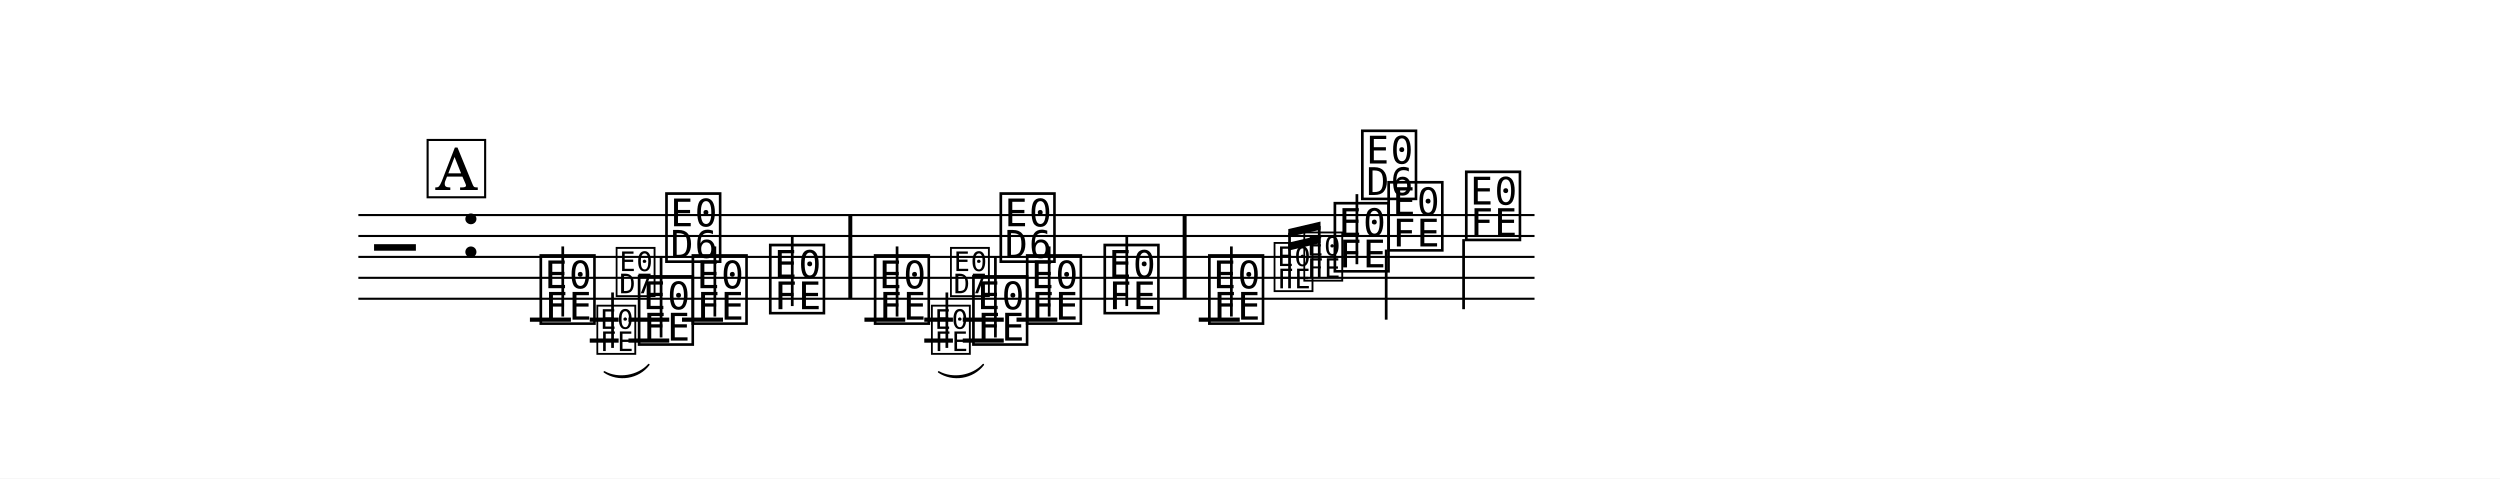
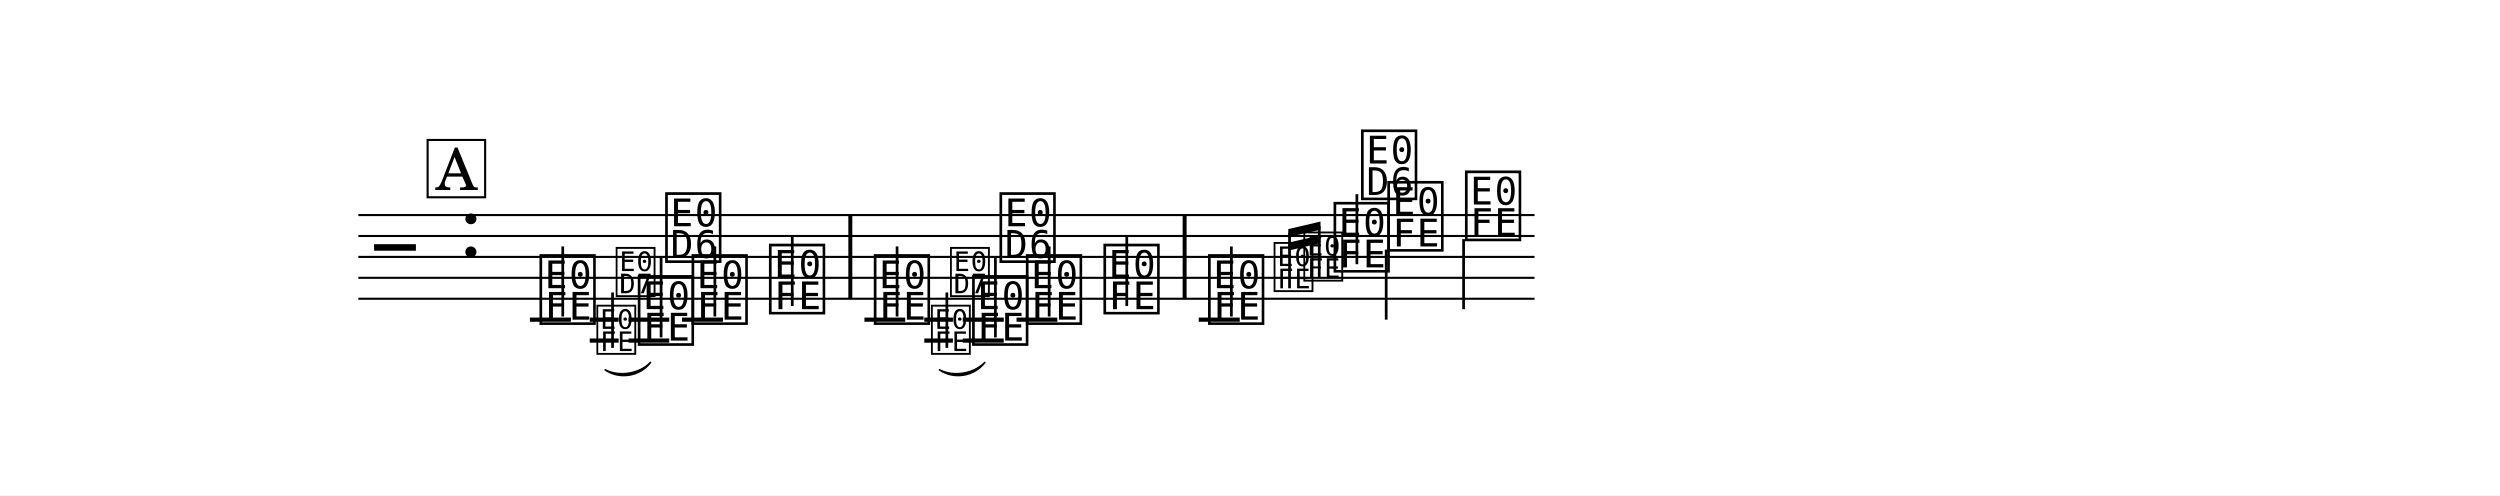
- <svg xmlns="http://www.w3.org/2000/svg" width="1195.0" height="228.7" viewBox="0 0 119.50 22.87" font-family="TeX Gyre Schola, serif">
+ <svg xmlns="http://www.w3.org/2000/svg" width="1195.0" height="236.8" viewBox="0 0 119.50 23.68" font-family="TeX Gyre Schola, serif">
  <style>
  @font-face { font-family: 'Emmentaler'; src: local('Emmentaler'); }
  @font-face { font-family: 'Emmentaler-14'; src: local('Emmentaler-14'); }
  .music { font-family: 'Emmentaler', serif; }
</style>
-   <rect x="0" y="0" width="119.50" height="22.87" fill="#FFFFFF" />
+   <rect x="0" y="0" width="119.50" height="23.68" fill="#FFFFFF" />
  <g transform="translate(8.54,0.00) scale(1,1)">
    <line x1="8.59" y1="10.28" x2="64.81" y2="10.28" stroke="#000000" stroke-width="0.100" />
    <line x1="8.59" y1="11.28" x2="64.81" y2="11.28" stroke="#000000" stroke-width="0.100" />
    <line x1="8.59" y1="12.28" x2="64.81" y2="12.28" stroke="#000000" stroke-width="0.100" />
    <line x1="8.59" y1="13.28" x2="64.81" y2="13.28" stroke="#000000" stroke-width="0.100" />
    <line x1="8.59" y1="14.28" x2="64.81" y2="14.28" stroke="#000000" stroke-width="0.100" />
    <text class="music" x="9.34" y="13.28" font-size="4.00" data-pos="745"></text>
    <text class="music" x="13.42" y="12.28" font-size="4.00" data-pos="723"></text>
    <line x1="16.79" y1="15.28" x2="18.75" y2="15.28" stroke="#000000" stroke-width="0.200" />
    <line x1="19.65" y1="15.28" x2="21.03" y2="15.28" stroke="#000000" stroke-width="0.200" />
    <line x1="19.65" y1="16.28" x2="21.03" y2="16.28" stroke="#000000" stroke-width="0.200" />
    <line x1="21.50" y1="15.28" x2="23.45" y2="15.28" stroke="#000000" stroke-width="0.200" />
    <line x1="21.50" y1="16.28" x2="23.45" y2="16.28" stroke="#000000" stroke-width="0.200" />
    <line x1="24.06" y1="15.28" x2="26.02" y2="15.28" stroke="#000000" stroke-width="0.200" />
    <line x1="32.78" y1="15.28" x2="34.73" y2="15.28" stroke="#000000" stroke-width="0.200" />
    <line x1="35.64" y1="15.28" x2="37.01" y2="15.28" stroke="#000000" stroke-width="0.200" />
    <line x1="35.64" y1="16.28" x2="37.01" y2="16.28" stroke="#000000" stroke-width="0.200" />
    <line x1="37.48" y1="15.28" x2="39.44" y2="15.28" stroke="#000000" stroke-width="0.200" />
    <line x1="37.48" y1="16.28" x2="39.44" y2="16.28" stroke="#000000" stroke-width="0.200" />
    <line x1="40.05" y1="15.28" x2="42.00" y2="15.28" stroke="#000000" stroke-width="0.200" />
    <line x1="48.76" y1="15.28" x2="50.72" y2="15.28" stroke="#000000" stroke-width="0.200" />
    <text class="music" x="17.12" y="15.28" font-size="4.00" data-pos="770"></text>
    <line x1="18.36" y1="15.13" x2="18.36" y2="11.78" stroke="#000000" stroke-width="0.130" />
    <text class="music" font-family="Emmentaler-14, Emmentaler, serif" x="19.88" y="16.78" font-size="2.83" data-pos="781"></text>
    <line x1="20.74" y1="16.63" x2="20.74" y2="13.98" stroke="#000000" stroke-width="0.130" />
    <text class="music" font-family="Emmentaler-14, Emmentaler, serif" x="20.80" y="14.02" font-size="2.83"></text>
    <text class="music" x="21.82" y="16.28" font-size="4.00" data-pos="788"></text>
    <line x1="23.06" y1="16.13" x2="23.06" y2="12.28" stroke="#000000" stroke-width="0.130" />
    <text class="music" x="23.13" y="12.32" font-size="4.00"></text>
    <text class="music" x="24.39" y="15.28" font-size="4.00" data-pos="792"></text>
    <line x1="25.63" y1="15.13" x2="25.63" y2="11.78" stroke="#000000" stroke-width="0.130" />
    <text class="music" x="28.09" y="14.78" font-size="4.00" data-pos="795"></text>
    <line x1="29.33" y1="14.63" x2="29.33" y2="11.28" stroke="#000000" stroke-width="0.130" />
    <text class="music" x="33.10" y="15.28" font-size="4.00" data-pos="799"></text>
    <line x1="34.34" y1="15.13" x2="34.34" y2="11.78" stroke="#000000" stroke-width="0.130" />
    <text class="music" font-family="Emmentaler-14, Emmentaler, serif" x="35.87" y="16.78" font-size="2.83" data-pos="817"></text>
    <line x1="36.72" y1="16.63" x2="36.72" y2="13.98" stroke="#000000" stroke-width="0.130" />
    <text class="music" font-family="Emmentaler-14, Emmentaler, serif" x="36.78" y="14.02" font-size="2.83"></text>
    <text class="music" x="37.80" y="16.28" font-size="4.00" data-pos="823"></text>
    <line x1="39.04" y1="16.13" x2="39.04" y2="12.28" stroke="#000000" stroke-width="0.130" />
    <text class="music" x="39.11" y="12.32" font-size="4.00"></text>
    <text class="music" x="40.37" y="15.28" font-size="4.00" data-pos="826"></text>
    <line x1="41.61" y1="15.13" x2="41.61" y2="11.78" stroke="#000000" stroke-width="0.130" />
    <text class="music" x="44.08" y="14.78" font-size="4.00" data-pos="829"></text>
    <line x1="45.32" y1="14.63" x2="45.32" y2="11.28" stroke="#000000" stroke-width="0.130" />
    <text class="music" x="49.08" y="15.28" font-size="4.00" data-pos="833"></text>
    <line x1="50.32" y1="15.13" x2="50.32" y2="11.78" stroke="#000000" stroke-width="0.130" />
    <text class="music" font-family="Emmentaler-14, Emmentaler, serif" x="52.25" y="13.78" font-size="2.83" data-pos="844"></text>
    <text class="music" font-family="Emmentaler-14, Emmentaler, serif" x="53.67" y="13.28" font-size="2.83" data-pos="849"></text>
    <text class="music" x="55.08" y="12.78" font-size="4.00" data-pos="855"></text>
    <line x1="56.32" y1="12.63" x2="56.32" y2="9.28" stroke="#000000" stroke-width="0.130" />
    <text class="music" x="56.39" y="9.32" font-size="4.00"></text>
    <text class="music" x="57.65" y="11.78" font-size="4.00" data-pos="859"></text>
    <line x1="57.72" y1="11.93" x2="57.72" y2="15.28" stroke="#000000" stroke-width="0.130" />
    <text class="music" x="61.36" y="11.28" font-size="4.00" data-pos="862"></text>
    <line x1="61.42" y1="11.43" x2="61.42" y2="14.78" stroke="#000000" stroke-width="0.130" />
    <rect x="32.01" y="10.28" width="0.19" height="4.00" data-pos="797" />
    <rect x="47.99" y="10.28" width="0.19" height="4.00" data-pos="831" />
-     <path d="M 20.35,17.78 C 21.01,18.15 21.97,17.99 22.47,17.43 C 21.98,18.08 21.02,18.23 20.35,17.78 Z" stroke="#000000" stroke-width="0.08" stroke-linecap="round" stroke-linejoin="round" data-pos="773" />
-     <path d="M 36.33,17.78 C 36.99,18.15 37.95,17.99 38.46,17.43 C 37.96,18.08 37.00,18.23 36.33,17.78 Z" stroke="#000000" stroke-width="0.08" stroke-linecap="round" stroke-linejoin="round" data-pos="802" />
+     <path d="M 20.39,17.68 C 21.06,18.03 22.03,17.87 22.55,17.33 C 22.05,17.99 21.08,18.15 20.39,17.68 Z" stroke="#000000" stroke-width="0.08" stroke-linecap="round" stroke-linejoin="round" data-pos="773" />
+     <path d="M 36.37,17.68 C 37.04,18.03 38.01,17.87 38.53,17.33 C 38.03,17.99 37.06,18.15 36.37,17.68 Z" stroke="#000000" stroke-width="0.08" stroke-linecap="round" stroke-linejoin="round" data-pos="802" />
    <line x1="53.10" y1="13.78" x2="53.10" y2="11.13" stroke="#000000" stroke-width="0.130" data-pos="836" />
    <line x1="54.52" y1="13.28" x2="54.52" y2="10.80" stroke="#000000" stroke-width="0.130" data-pos="836" />
    <polygon points="53.04,10.95 54.58,10.59 54.58,10.98 53.04,11.33" data-pos="836" />
    <polygon points="53.04,11.60 54.58,11.24 54.58,11.62 53.04,11.98" data-pos="836" />
    <rect x="11.90" y="6.69" width="2.75" height="2.74" fill="#FFFFFF" stroke="#000000" stroke-width="0.100" data-pos="754" />
    <text x="13.28" y="9.08" font-size="2.77" text-anchor="middle" data-pos="754">A</text>
  </g>
</svg>
